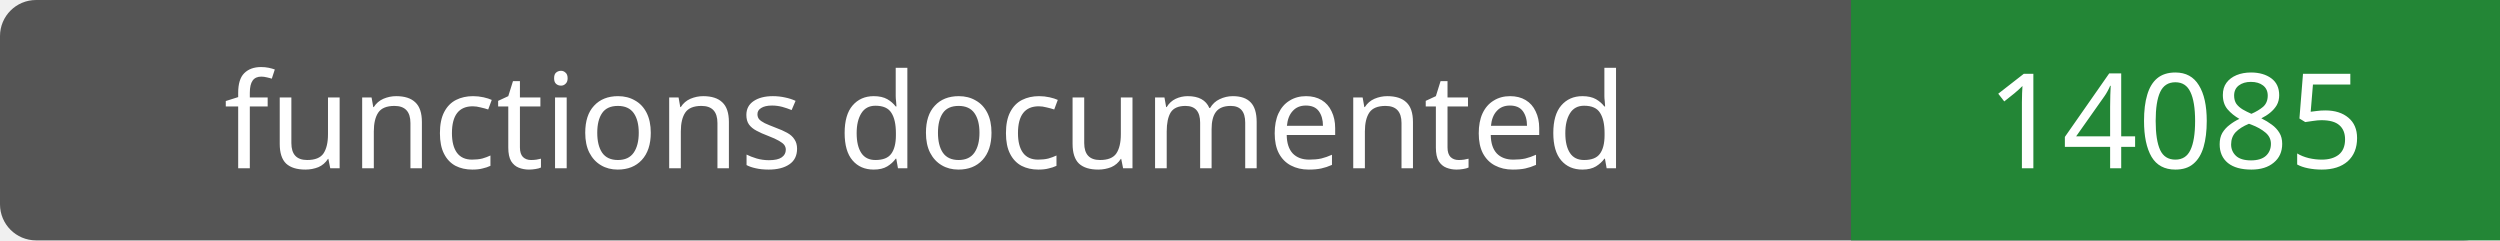
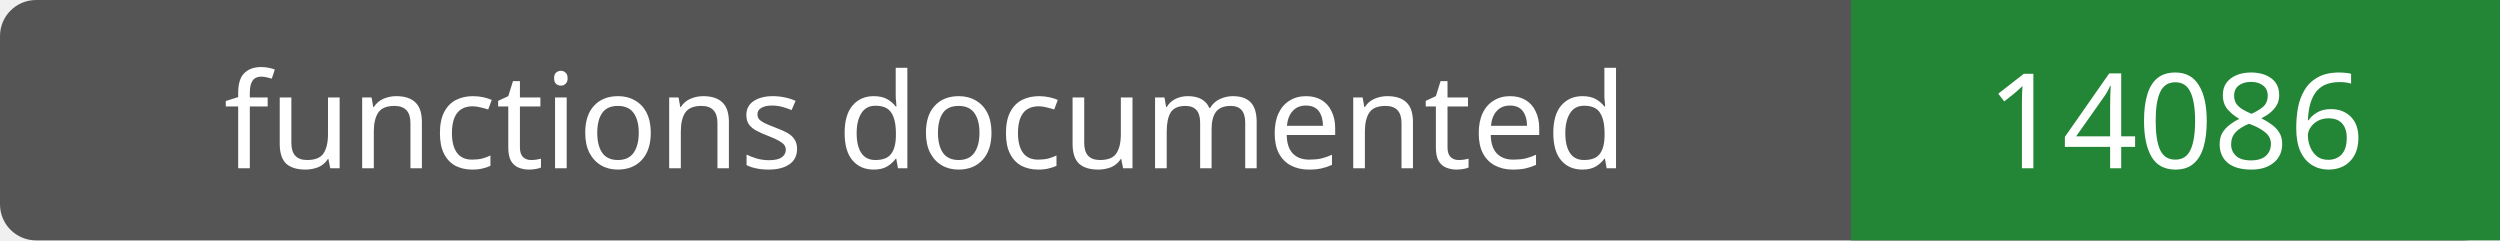
- <svg xmlns="http://www.w3.org/2000/svg" width="208" height="20" role="img" aria-label="functions documented: 14085">
+ <svg xmlns="http://www.w3.org/2000/svg" width="208" height="20" role="img" aria-label="functions documented: 14086">
  <rect width="208" height="20" rx="3" fill="#555" />
  <path fill="#238636" d="M154 0h54v20H154z" />
  <g fill="#fff" text-anchor="middle" font-family="Verdana,sans-serif" font-size="11">
    <text x="77.0" y="14">functions documented</text>
-     <text x="181.0" y="14">14085</text>
+     <text x="181.0" y="14">14086</text>
  </g>
</svg>
